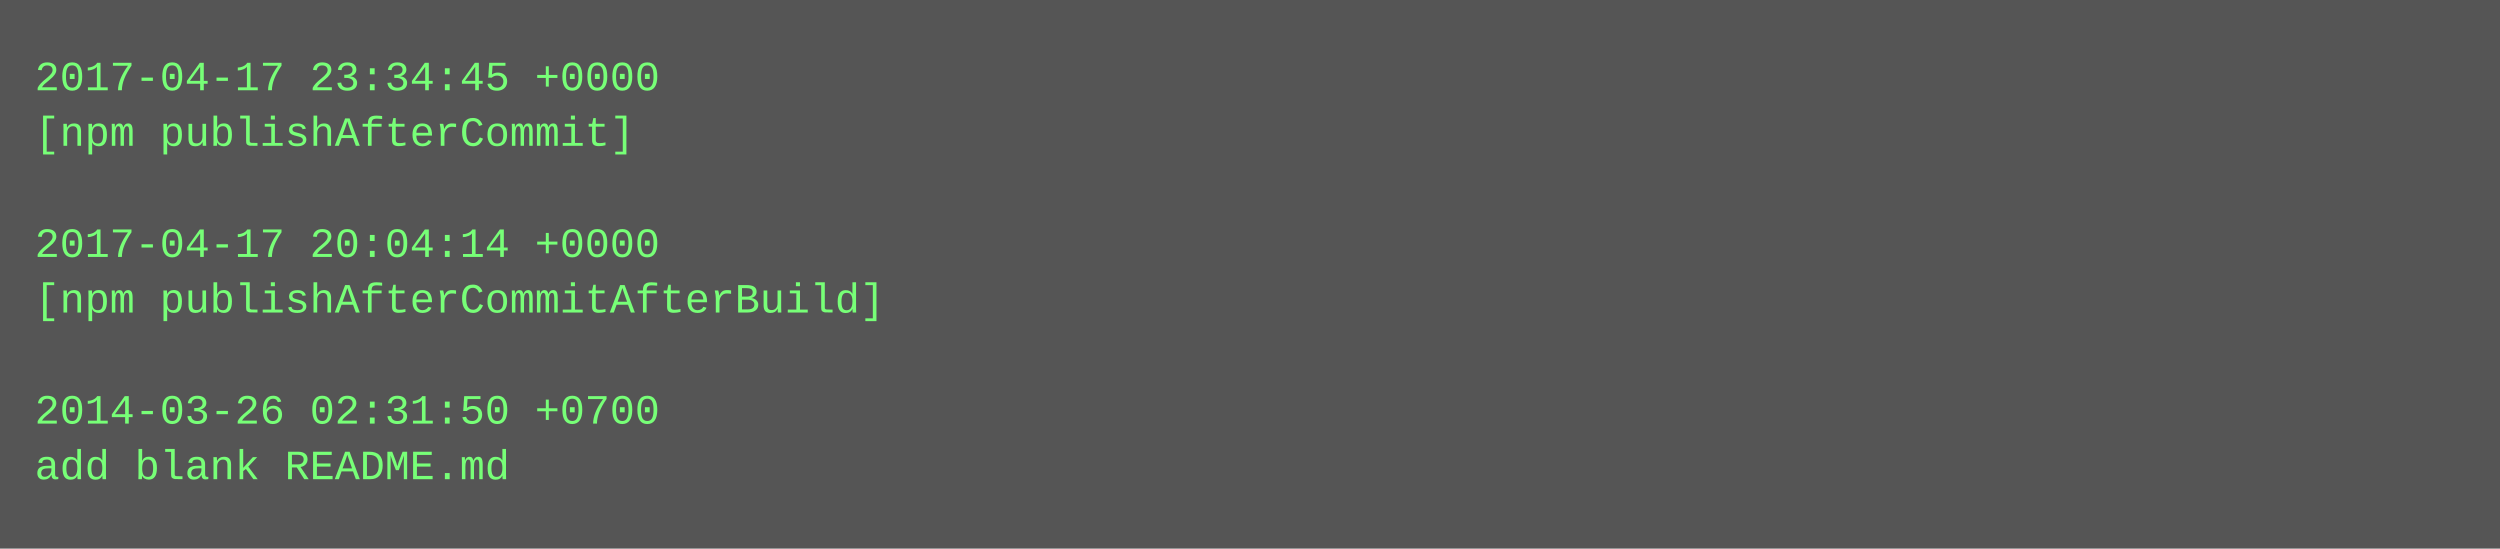
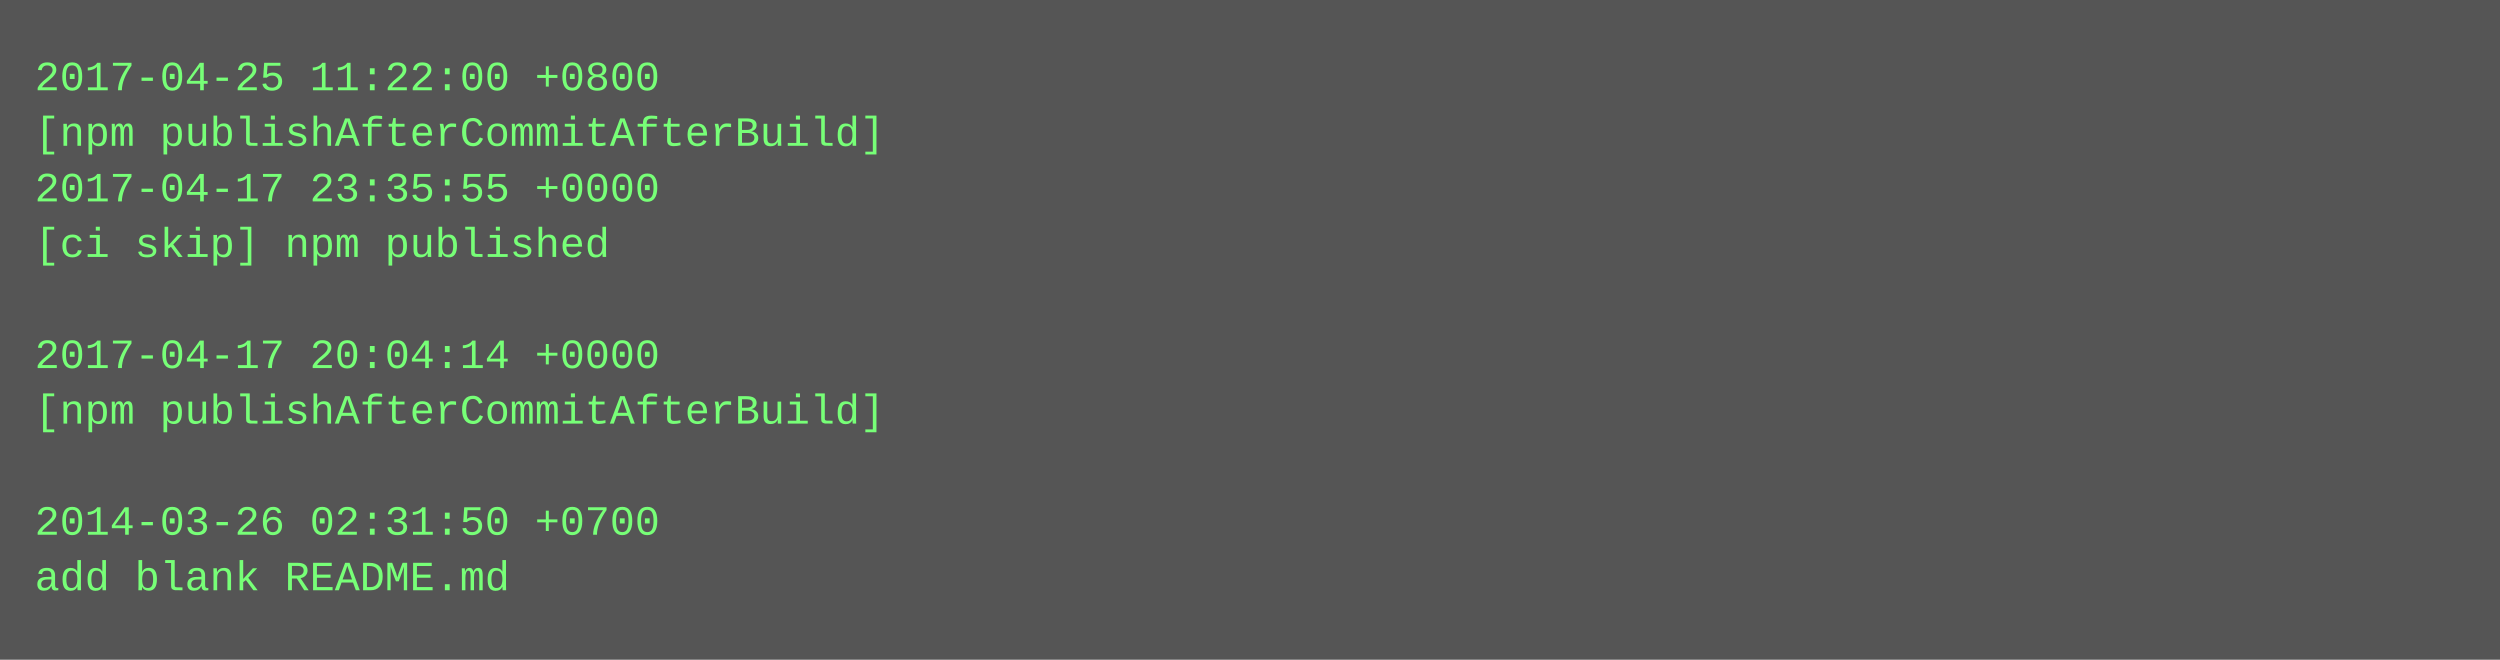
- <svg xmlns="http://www.w3.org/2000/svg" height="158" width="720">
-   <rect height="158" fill="#555" width="720" />
+ <svg xmlns="http://www.w3.org/2000/svg" height="190" width="720">
+   <rect height="190" fill="#555" width="720" />
  <text fill="#7f7" font-family="Courier New" font-size="12" xml:space="preserve">
-     <tspan x="10" y="26">2017-04-17 23:34:45 +0000</tspan>
-     <tspan x="10" y="42">[npm publishAfterCommit]</tspan>
-     <tspan x="10" y="58" />
-     <tspan x="10" y="74">2017-04-17 20:04:14 +0000</tspan>
-     <tspan x="10" y="90">[npm publishAfterCommitAfterBuild]</tspan>
-     <tspan x="10" y="106" />
-     <tspan x="10" y="122">2014-03-26 02:31:50 +0700</tspan>
-     <tspan x="10" y="138">add blank README.md</tspan>
+     <tspan x="10" y="26">2017-04-25 11:22:00 +0800</tspan>
+     <tspan x="10" y="42">[npm publishAfterCommitAfterBuild]</tspan>
+     <tspan x="10" y="58">2017-04-17 23:35:55 +0000</tspan>
+     <tspan x="10" y="74">[ci skip] npm published</tspan>
+     <tspan x="10" y="90" />
+     <tspan x="10" y="106">2017-04-17 20:04:14 +0000</tspan>
+     <tspan x="10" y="122">[npm publishAfterCommitAfterBuild]</tspan>
+     <tspan x="10" y="138" />
+     <tspan x="10" y="154">2014-03-26 02:31:50 +0700</tspan>
+     <tspan x="10" y="170">add blank README.md</tspan>
  </text>
</svg>
